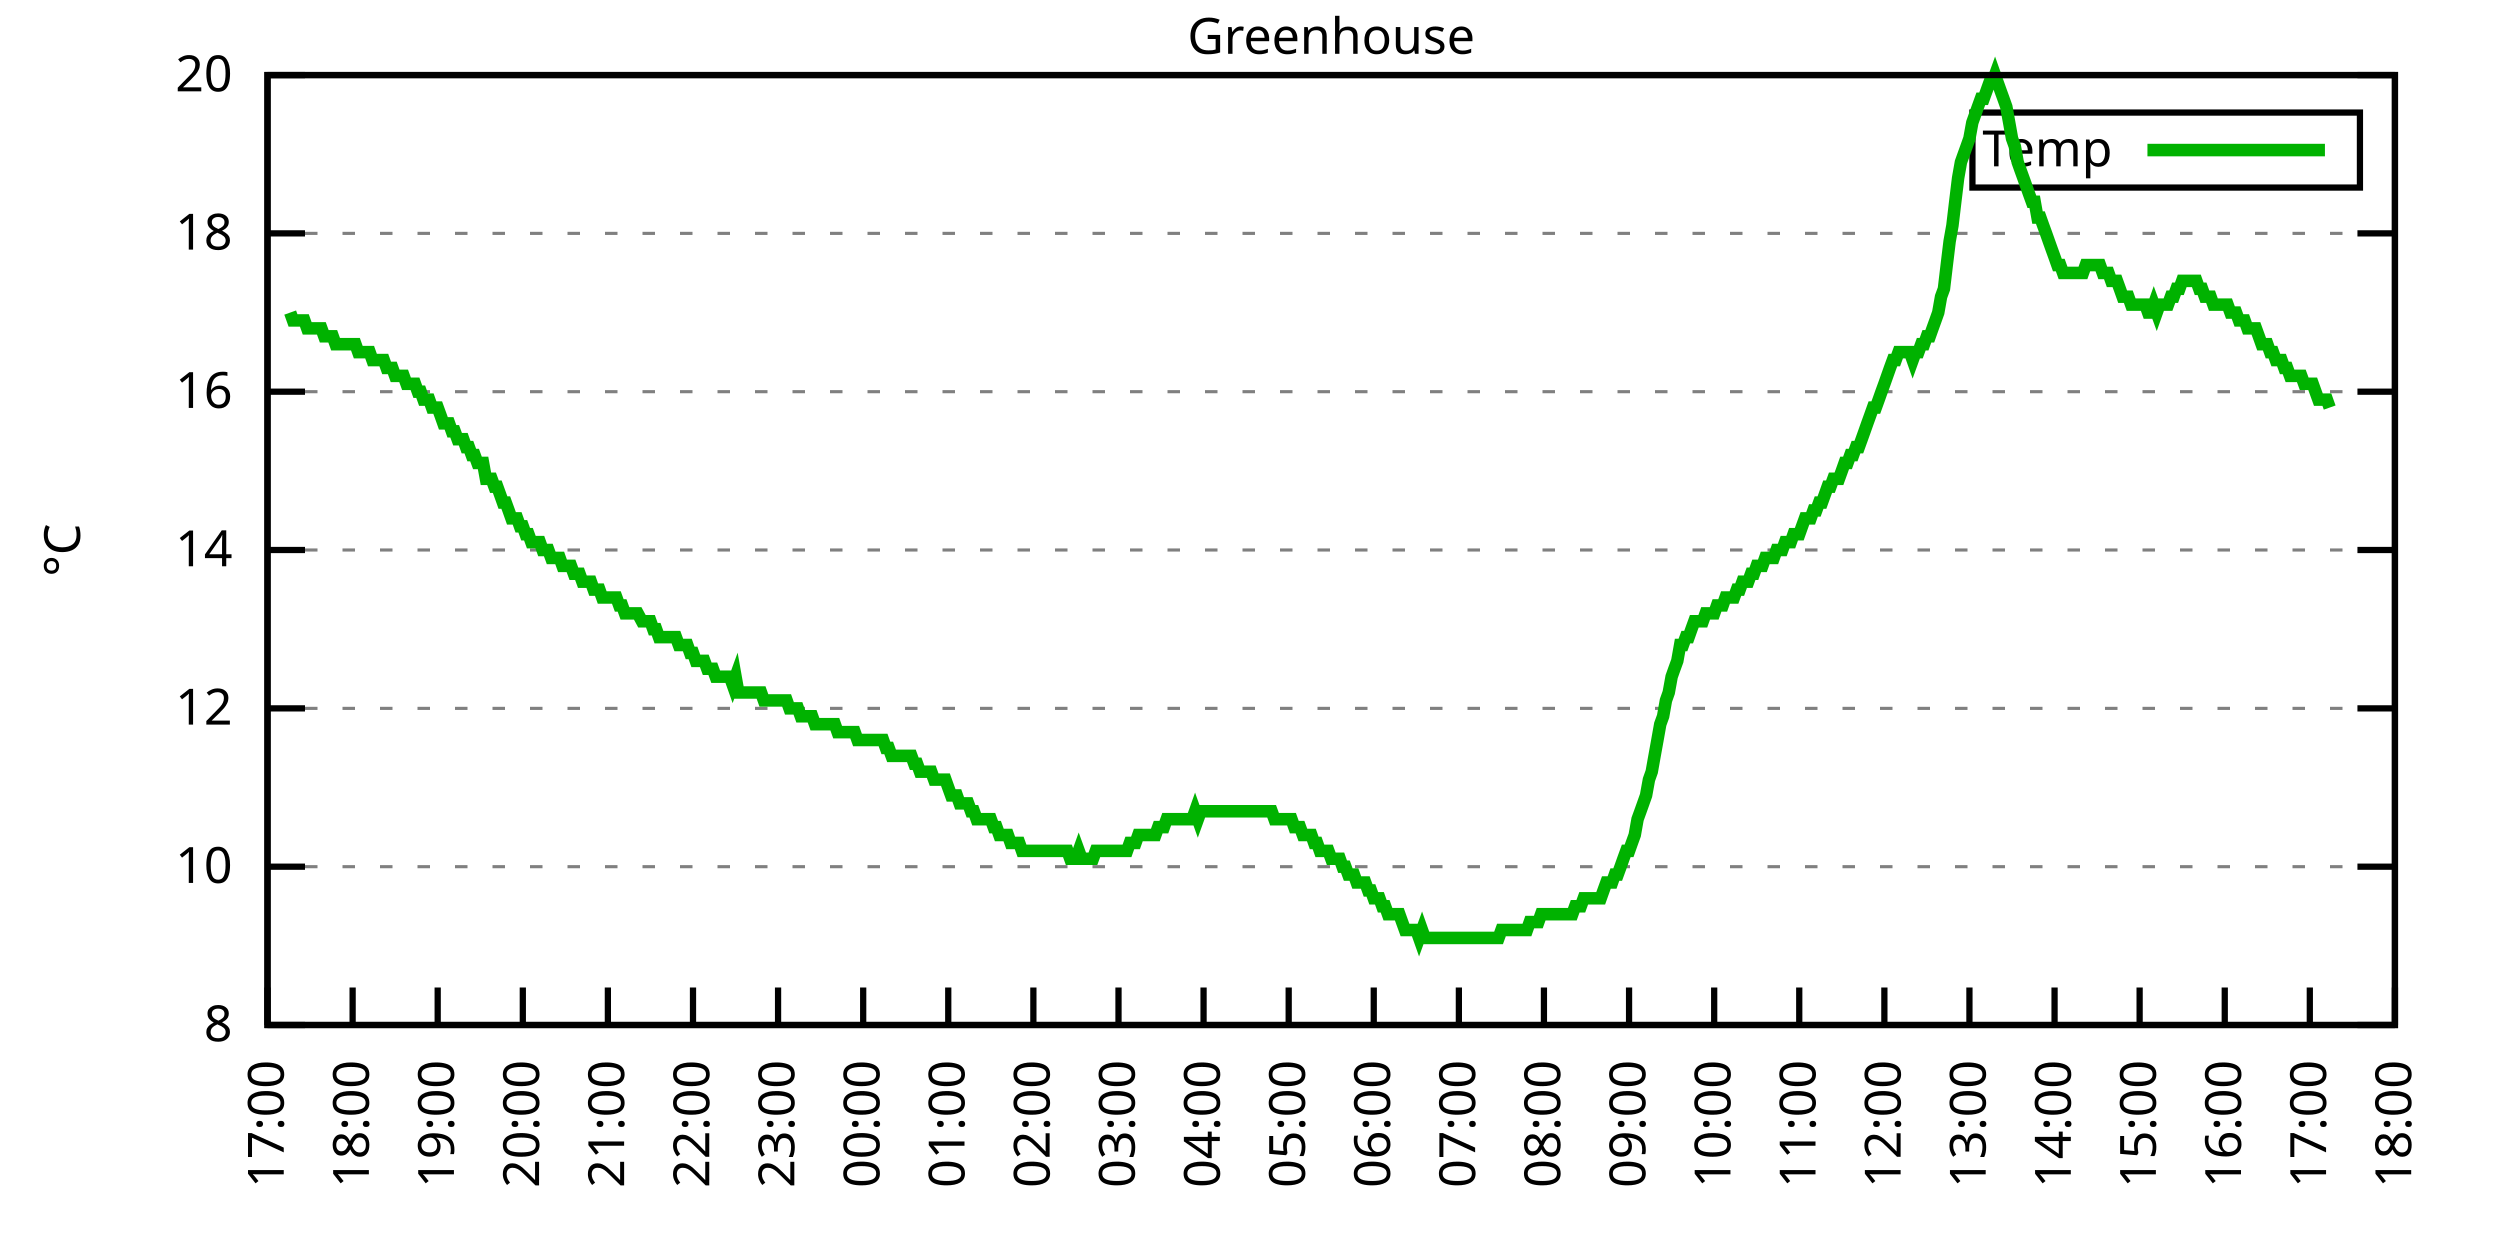
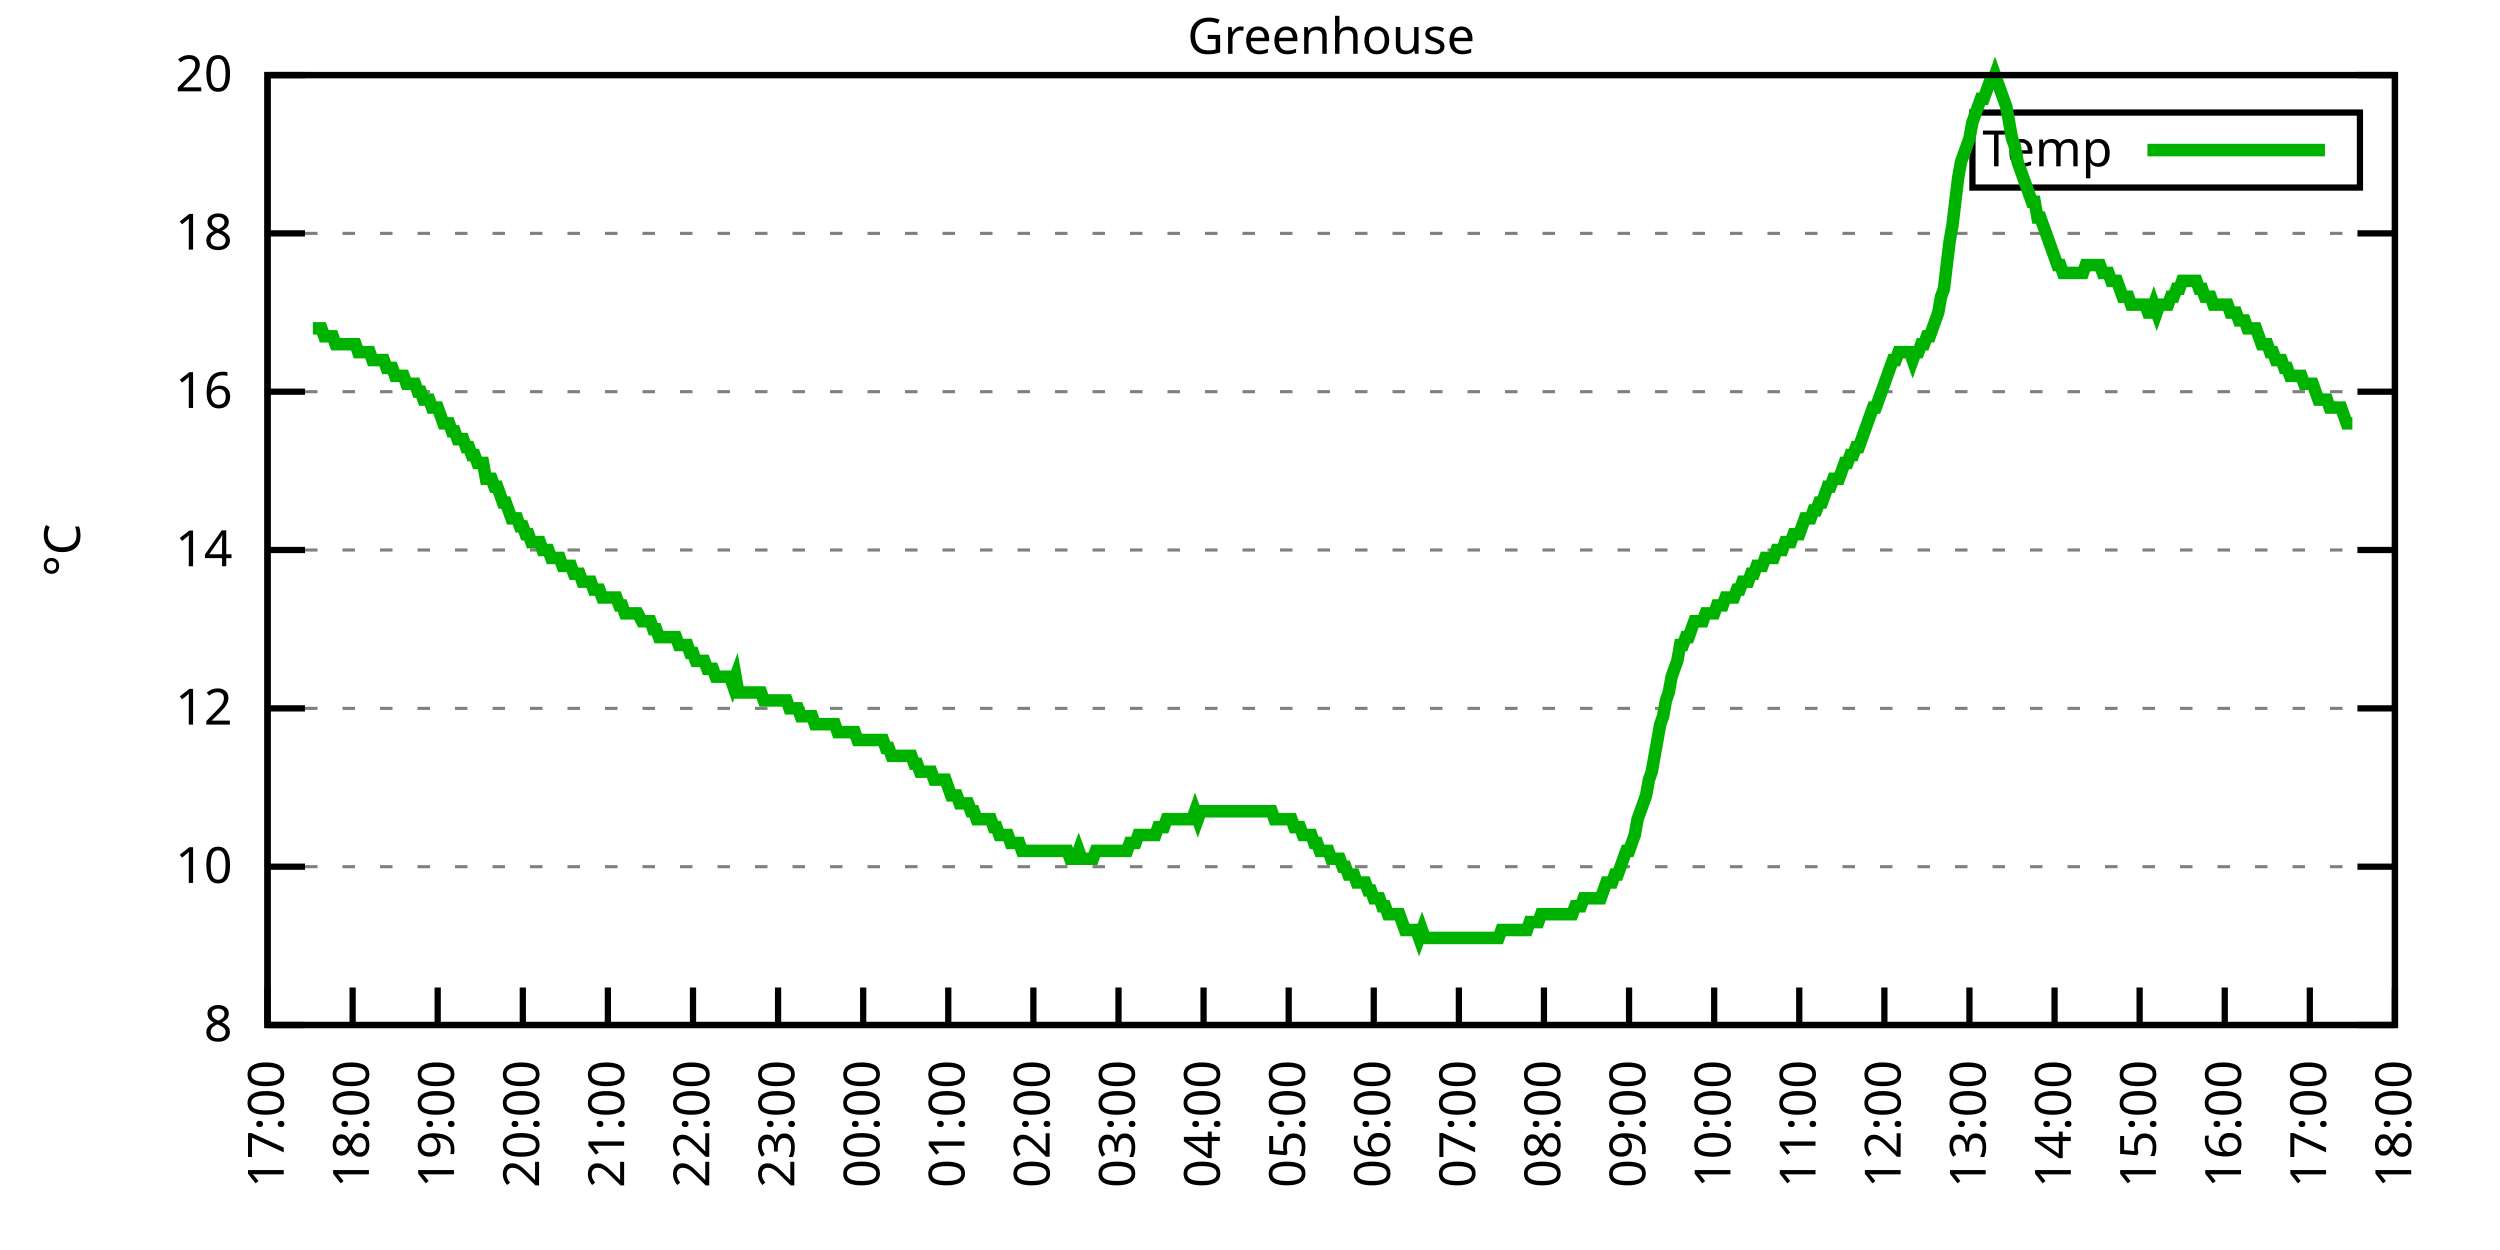
<svg xmlns="http://www.w3.org/2000/svg" xmlns:xlink="http://www.w3.org/1999/xlink" width="400" height="200" viewBox="0 0 400 200">
  <g id="gnuplot_canvas">
    <rect x="0" y="0" width="400" height="200" fill="none" />
    <defs>
      <circle id="gpDot" r="0.5" stroke-width="0.5" stroke="currentColor" />
      <path id="gpPt0" stroke-width="0.333" stroke="currentColor" d="M-1,0 h2 M0,-1 v2" />
      <path id="gpPt1" stroke-width="0.333" stroke="currentColor" d="M-1,-1 L1,1 M1,-1 L-1,1" />
      <path id="gpPt2" stroke-width="0.333" stroke="currentColor" d="M-1,0 L1,0 M0,-1 L0,1 M-1,-1 L1,1 M-1,1 L1,-1" />
      <rect id="gpPt3" stroke-width="0.333" stroke="currentColor" x="-1" y="-1" width="2" height="2" />
      <rect id="gpPt4" stroke-width="0.333" stroke="currentColor" fill="currentColor" x="-1" y="-1" width="2" height="2" />
      <circle id="gpPt5" stroke-width="0.333" stroke="currentColor" cx="0" cy="0" r="1" />
      <use xlink:href="#gpPt5" id="gpPt6" fill="currentColor" stroke="none" />
      <path id="gpPt7" stroke-width="0.333" stroke="currentColor" d="M0,-1.33 L-1.33,0.67 L1.33,0.67 z" />
      <use xlink:href="#gpPt7" id="gpPt8" fill="currentColor" stroke="none" />
      <use xlink:href="#gpPt7" id="gpPt9" stroke="currentColor" transform="rotate(180)" />
      <use xlink:href="#gpPt9" id="gpPt10" fill="currentColor" stroke="none" />
      <use xlink:href="#gpPt3" id="gpPt11" stroke="currentColor" transform="rotate(45)" />
      <use xlink:href="#gpPt11" id="gpPt12" fill="currentColor" stroke="none" />
      <path id="gpPt13" stroke-width="0.333" stroke="currentColor" d="M0,1.330 L1.265,0.411 L0.782,-1.067 L-0.782,-1.076 L-1.265,0.411 z" />
      <use xlink:href="#gpPt13" id="gpPt14" fill="currentColor" stroke="none" />
      <filter id="textbox" filterUnits="objectBoundingBox" x="0" y="0" height="1" width="1">
        <feFlood flood-color="white" flood-opacity="1" result="bgnd" />
        <feComposite in="SourceGraphic" in2="bgnd" operator="atop" />
      </filter>
      <filter id="greybox" filterUnits="objectBoundingBox" x="0" y="0" height="1" width="1">
        <feFlood flood-color="lightgrey" flood-opacity="1" result="grey" />
        <feComposite in="SourceGraphic" in2="grey" operator="atop" />
      </filter>
    </defs>
    <g fill="none" color="white" stroke="currentColor" stroke-width="1.00" stroke-linecap="butt" stroke-linejoin="miter">
</g>
    <g fill="none" color="black" stroke="currentColor" stroke-width="1.00" stroke-linecap="butt" stroke-linejoin="miter">
      <g stroke="none" shape-rendering="crispEdges">
        <polygon fill="rgb(255, 255, 255)" points="42.80,164.00 383.18,164.00 383.18,12.02 42.80,12.02 " />
      </g>
    </g>
    <g fill="none" color="black" stroke="currentColor" stroke-width="1.00" stroke-linecap="butt" stroke-linejoin="miter">
</g>
    <g fill="none" color="black" stroke="black" stroke-width="0.50" stroke-linecap="butt" stroke-linejoin="miter">
</g>
    <g fill="none" color="gray" stroke="currentColor" stroke-width="0.50" stroke-linecap="butt" stroke-linejoin="miter">
      <path stroke="gray" stroke-dasharray="2,4" class="gridline" d="M42.80,164.00 L383.19,164.00  " />
    </g>
    <g fill="none" color="gray" stroke="gray" stroke-width="1.00" stroke-linecap="butt" stroke-linejoin="miter">
</g>
    <g fill="none" color="black" stroke="currentColor" stroke-width="1.00" stroke-linecap="butt" stroke-linejoin="miter">
      <path stroke="black" d="M42.80,164.00 L48.80,164.00 M383.19,164.00 L377.19,164.00  " />
      <g transform="translate(37.20,166.60)" stroke="none" fill="black" font-family="Sans" font-size="8.00" text-anchor="end">
        <text>
          <tspan font-family="Sans"> 8</tspan>
        </text>
      </g>
    </g>
    <g fill="none" color="black" stroke="currentColor" stroke-width="1.00" stroke-linecap="butt" stroke-linejoin="miter">
</g>
    <g fill="none" color="black" stroke="black" stroke-width="0.50" stroke-linecap="butt" stroke-linejoin="miter">
</g>
    <g fill="none" color="gray" stroke="currentColor" stroke-width="0.50" stroke-linecap="butt" stroke-linejoin="miter">
      <path stroke="gray" stroke-dasharray="2,4" class="gridline" d="M42.80,138.67 L383.19,138.67  " />
    </g>
    <g fill="none" color="gray" stroke="gray" stroke-width="1.00" stroke-linecap="butt" stroke-linejoin="miter">
</g>
    <g fill="none" color="black" stroke="currentColor" stroke-width="1.00" stroke-linecap="butt" stroke-linejoin="miter">
      <path stroke="black" d="M42.80,138.67 L48.80,138.67 M383.19,138.67 L377.19,138.67  " />
      <g transform="translate(37.20,141.27)" stroke="none" fill="black" font-family="Sans" font-size="8.00" text-anchor="end">
        <text>
          <tspan font-family="Sans"> 10</tspan>
        </text>
      </g>
    </g>
    <g fill="none" color="black" stroke="currentColor" stroke-width="1.00" stroke-linecap="butt" stroke-linejoin="miter">
</g>
    <g fill="none" color="black" stroke="black" stroke-width="0.50" stroke-linecap="butt" stroke-linejoin="miter">
</g>
    <g fill="none" color="gray" stroke="currentColor" stroke-width="0.50" stroke-linecap="butt" stroke-linejoin="miter">
      <path stroke="gray" stroke-dasharray="2,4" class="gridline" d="M42.80,113.34 L383.19,113.34  " />
    </g>
    <g fill="none" color="gray" stroke="gray" stroke-width="1.00" stroke-linecap="butt" stroke-linejoin="miter">
</g>
    <g fill="none" color="black" stroke="currentColor" stroke-width="1.00" stroke-linecap="butt" stroke-linejoin="miter">
      <path stroke="black" d="M42.80,113.34 L48.80,113.34 M383.19,113.34 L377.19,113.34  " />
      <g transform="translate(37.20,115.94)" stroke="none" fill="black" font-family="Sans" font-size="8.00" text-anchor="end">
        <text>
          <tspan font-family="Sans"> 12</tspan>
        </text>
      </g>
    </g>
    <g fill="none" color="black" stroke="currentColor" stroke-width="1.00" stroke-linecap="butt" stroke-linejoin="miter">
</g>
    <g fill="none" color="black" stroke="black" stroke-width="0.50" stroke-linecap="butt" stroke-linejoin="miter">
</g>
    <g fill="none" color="gray" stroke="currentColor" stroke-width="0.50" stroke-linecap="butt" stroke-linejoin="miter">
      <path stroke="gray" stroke-dasharray="2,4" class="gridline" d="M42.80,88.00 L383.19,88.00  " />
    </g>
    <g fill="none" color="gray" stroke="gray" stroke-width="1.00" stroke-linecap="butt" stroke-linejoin="miter">
</g>
    <g fill="none" color="black" stroke="currentColor" stroke-width="1.00" stroke-linecap="butt" stroke-linejoin="miter">
      <path stroke="black" d="M42.80,88.00 L48.80,88.00 M383.19,88.00 L377.19,88.00  " />
      <g transform="translate(37.20,90.60)" stroke="none" fill="black" font-family="Sans" font-size="8.00" text-anchor="end">
        <text>
          <tspan font-family="Sans"> 14</tspan>
        </text>
      </g>
    </g>
    <g fill="none" color="black" stroke="currentColor" stroke-width="1.00" stroke-linecap="butt" stroke-linejoin="miter">
</g>
    <g fill="none" color="black" stroke="black" stroke-width="0.50" stroke-linecap="butt" stroke-linejoin="miter">
</g>
    <g fill="none" color="gray" stroke="currentColor" stroke-width="0.50" stroke-linecap="butt" stroke-linejoin="miter">
      <path stroke="gray" stroke-dasharray="2,4" class="gridline" d="M42.80,62.67 L383.19,62.67  " />
    </g>
    <g fill="none" color="gray" stroke="gray" stroke-width="1.00" stroke-linecap="butt" stroke-linejoin="miter">
</g>
    <g fill="none" color="black" stroke="currentColor" stroke-width="1.00" stroke-linecap="butt" stroke-linejoin="miter">
      <path stroke="black" d="M42.80,62.67 L48.80,62.67 M383.19,62.67 L377.19,62.67  " />
      <g transform="translate(37.20,65.27)" stroke="none" fill="black" font-family="Sans" font-size="8.00" text-anchor="end">
        <text>
          <tspan font-family="Sans"> 16</tspan>
        </text>
      </g>
    </g>
    <g fill="none" color="black" stroke="currentColor" stroke-width="1.00" stroke-linecap="butt" stroke-linejoin="miter">
</g>
    <g fill="none" color="black" stroke="black" stroke-width="0.50" stroke-linecap="butt" stroke-linejoin="miter">
</g>
    <g fill="none" color="gray" stroke="currentColor" stroke-width="0.50" stroke-linecap="butt" stroke-linejoin="miter">
      <path stroke="gray" stroke-dasharray="2,4" class="gridline" d="M42.80,37.34 L383.19,37.34  " />
    </g>
    <g fill="none" color="gray" stroke="gray" stroke-width="1.00" stroke-linecap="butt" stroke-linejoin="miter">
</g>
    <g fill="none" color="black" stroke="currentColor" stroke-width="1.00" stroke-linecap="butt" stroke-linejoin="miter">
      <path stroke="black" d="M42.80,37.34 L48.80,37.34 M383.19,37.34 L377.19,37.34  " />
      <g transform="translate(37.20,39.94)" stroke="none" fill="black" font-family="Sans" font-size="8.00" text-anchor="end">
        <text>
          <tspan font-family="Sans"> 18</tspan>
        </text>
      </g>
    </g>
    <g fill="none" color="black" stroke="currentColor" stroke-width="1.00" stroke-linecap="butt" stroke-linejoin="miter">
</g>
    <g fill="none" color="black" stroke="black" stroke-width="0.50" stroke-linecap="butt" stroke-linejoin="miter">
</g>
    <g fill="none" color="gray" stroke="currentColor" stroke-width="0.50" stroke-linecap="butt" stroke-linejoin="miter">
      <path stroke="gray" stroke-dasharray="2,4" class="gridline" d="M42.80,12.01 L383.19,12.01  " />
    </g>
    <g fill="none" color="gray" stroke="gray" stroke-width="1.00" stroke-linecap="butt" stroke-linejoin="miter">
</g>
    <g fill="none" color="black" stroke="currentColor" stroke-width="1.00" stroke-linecap="butt" stroke-linejoin="miter">
      <path stroke="black" d="M42.80,12.01 L48.80,12.01 M383.19,12.01 L377.19,12.01  " />
      <g transform="translate(37.20,14.61)" stroke="none" fill="black" font-family="Sans" font-size="8.00" text-anchor="end">
        <text>
          <tspan font-family="Sans"> 20</tspan>
        </text>
      </g>
    </g>
    <g fill="none" color="black" stroke="currentColor" stroke-width="1.00" stroke-linecap="butt" stroke-linejoin="miter">
      <path stroke="black" d="M42.80,164.00 L42.80,158.00  " />
      <g transform="translate(45.40,169.60) rotate(270.00)" stroke="none" fill="black" font-family="Sans" font-size="8.00" text-anchor="end">
        <text>
          <tspan font-family="Sans">17:00</tspan>
        </text>
      </g>
    </g>
    <g fill="none" color="black" stroke="currentColor" stroke-width="1.00" stroke-linecap="butt" stroke-linejoin="miter">
      <path stroke="black" d="M56.42,164.00 L56.42,158.00  " />
      <g transform="translate(59.02,169.60) rotate(270.00)" stroke="none" fill="black" font-family="Sans" font-size="8.00" text-anchor="end">
        <text>
          <tspan font-family="Sans">18:00</tspan>
        </text>
      </g>
    </g>
    <g fill="none" color="black" stroke="currentColor" stroke-width="1.00" stroke-linecap="butt" stroke-linejoin="miter">
      <path stroke="black" d="M70.03,164.00 L70.03,158.00  " />
      <g transform="translate(72.63,169.60) rotate(270.00)" stroke="none" fill="black" font-family="Sans" font-size="8.00" text-anchor="end">
        <text>
          <tspan font-family="Sans">19:00</tspan>
        </text>
      </g>
    </g>
    <g fill="none" color="black" stroke="currentColor" stroke-width="1.00" stroke-linecap="butt" stroke-linejoin="miter">
      <path stroke="black" d="M83.65,164.00 L83.65,158.00  " />
      <g transform="translate(86.25,169.60) rotate(270.00)" stroke="none" fill="black" font-family="Sans" font-size="8.00" text-anchor="end">
        <text>
          <tspan font-family="Sans">20:00</tspan>
        </text>
      </g>
    </g>
    <g fill="none" color="black" stroke="currentColor" stroke-width="1.00" stroke-linecap="butt" stroke-linejoin="miter">
      <path stroke="black" d="M97.26,164.00 L97.26,158.00  " />
      <g transform="translate(99.86,169.60) rotate(270.00)" stroke="none" fill="black" font-family="Sans" font-size="8.00" text-anchor="end">
        <text>
          <tspan font-family="Sans">21:00</tspan>
        </text>
      </g>
    </g>
    <g fill="none" color="black" stroke="currentColor" stroke-width="1.00" stroke-linecap="butt" stroke-linejoin="miter">
      <path stroke="black" d="M110.88,164.00 L110.88,158.00  " />
      <g transform="translate(113.48,169.60) rotate(270.00)" stroke="none" fill="black" font-family="Sans" font-size="8.00" text-anchor="end">
        <text>
          <tspan font-family="Sans">22:00</tspan>
        </text>
      </g>
    </g>
    <g fill="none" color="black" stroke="currentColor" stroke-width="1.00" stroke-linecap="butt" stroke-linejoin="miter">
      <path stroke="black" d="M124.49,164.00 L124.49,158.00  " />
      <g transform="translate(127.09,169.60) rotate(270.00)" stroke="none" fill="black" font-family="Sans" font-size="8.00" text-anchor="end">
        <text>
          <tspan font-family="Sans">23:00</tspan>
        </text>
      </g>
    </g>
    <g fill="none" color="black" stroke="currentColor" stroke-width="1.00" stroke-linecap="butt" stroke-linejoin="miter">
      <path stroke="black" d="M138.11,164.00 L138.11,158.00  " />
      <g transform="translate(140.71,169.60) rotate(270.00)" stroke="none" fill="black" font-family="Sans" font-size="8.00" text-anchor="end">
        <text>
          <tspan font-family="Sans">00:00</tspan>
        </text>
      </g>
    </g>
    <g fill="none" color="black" stroke="currentColor" stroke-width="1.00" stroke-linecap="butt" stroke-linejoin="miter">
      <path stroke="black" d="M151.72,164.00 L151.72,158.00  " />
      <g transform="translate(154.32,169.60) rotate(270.00)" stroke="none" fill="black" font-family="Sans" font-size="8.00" text-anchor="end">
        <text>
          <tspan font-family="Sans">01:00</tspan>
        </text>
      </g>
    </g>
    <g fill="none" color="black" stroke="currentColor" stroke-width="1.00" stroke-linecap="butt" stroke-linejoin="miter">
      <path stroke="black" d="M165.34,164.00 L165.34,158.00  " />
      <g transform="translate(167.94,169.60) rotate(270.00)" stroke="none" fill="black" font-family="Sans" font-size="8.00" text-anchor="end">
        <text>
          <tspan font-family="Sans">02:00</tspan>
        </text>
      </g>
    </g>
    <g fill="none" color="black" stroke="currentColor" stroke-width="1.00" stroke-linecap="butt" stroke-linejoin="miter">
      <path stroke="black" d="M178.96,164.00 L178.96,158.00  " />
      <g transform="translate(181.56,169.60) rotate(270.00)" stroke="none" fill="black" font-family="Sans" font-size="8.00" text-anchor="end">
        <text>
          <tspan font-family="Sans">03:00</tspan>
        </text>
      </g>
    </g>
    <g fill="none" color="black" stroke="currentColor" stroke-width="1.00" stroke-linecap="butt" stroke-linejoin="miter">
      <path stroke="black" d="M192.57,164.00 L192.57,158.00  " />
      <g transform="translate(195.17,169.60) rotate(270.00)" stroke="none" fill="black" font-family="Sans" font-size="8.00" text-anchor="end">
        <text>
          <tspan font-family="Sans">04:00</tspan>
        </text>
      </g>
    </g>
    <g fill="none" color="black" stroke="currentColor" stroke-width="1.00" stroke-linecap="butt" stroke-linejoin="miter">
      <path stroke="black" d="M206.19,164.00 L206.19,158.00  " />
      <g transform="translate(208.79,169.60) rotate(270.00)" stroke="none" fill="black" font-family="Sans" font-size="8.00" text-anchor="end">
        <text>
          <tspan font-family="Sans">05:00</tspan>
        </text>
      </g>
    </g>
    <g fill="none" color="black" stroke="currentColor" stroke-width="1.00" stroke-linecap="butt" stroke-linejoin="miter">
      <path stroke="black" d="M219.80,164.00 L219.80,158.00  " />
      <g transform="translate(222.40,169.60) rotate(270.00)" stroke="none" fill="black" font-family="Sans" font-size="8.00" text-anchor="end">
        <text>
          <tspan font-family="Sans">06:00</tspan>
        </text>
      </g>
    </g>
    <g fill="none" color="black" stroke="currentColor" stroke-width="1.00" stroke-linecap="butt" stroke-linejoin="miter">
      <path stroke="black" d="M233.42,164.00 L233.42,158.00  " />
      <g transform="translate(236.02,169.60) rotate(270.00)" stroke="none" fill="black" font-family="Sans" font-size="8.00" text-anchor="end">
        <text>
          <tspan font-family="Sans">07:00</tspan>
        </text>
      </g>
    </g>
    <g fill="none" color="black" stroke="currentColor" stroke-width="1.00" stroke-linecap="butt" stroke-linejoin="miter">
      <path stroke="black" d="M247.03,164.00 L247.03,158.00  " />
      <g transform="translate(249.63,169.60) rotate(270.00)" stroke="none" fill="black" font-family="Sans" font-size="8.00" text-anchor="end">
        <text>
          <tspan font-family="Sans">08:00</tspan>
        </text>
      </g>
    </g>
    <g fill="none" color="black" stroke="currentColor" stroke-width="1.00" stroke-linecap="butt" stroke-linejoin="miter">
      <path stroke="black" d="M260.65,164.00 L260.65,158.00  " />
      <g transform="translate(263.25,169.60) rotate(270.00)" stroke="none" fill="black" font-family="Sans" font-size="8.00" text-anchor="end">
        <text>
          <tspan font-family="Sans">09:00</tspan>
        </text>
      </g>
    </g>
    <g fill="none" color="black" stroke="currentColor" stroke-width="1.00" stroke-linecap="butt" stroke-linejoin="miter">
      <path stroke="black" d="M274.27,164.00 L274.27,158.00  " />
      <g transform="translate(276.87,169.60) rotate(270.00)" stroke="none" fill="black" font-family="Sans" font-size="8.00" text-anchor="end">
        <text>
          <tspan font-family="Sans">10:00</tspan>
        </text>
      </g>
    </g>
    <g fill="none" color="black" stroke="currentColor" stroke-width="1.00" stroke-linecap="butt" stroke-linejoin="miter">
      <path stroke="black" d="M287.88,164.00 L287.88,158.00  " />
      <g transform="translate(290.48,169.60) rotate(270.00)" stroke="none" fill="black" font-family="Sans" font-size="8.00" text-anchor="end">
        <text>
          <tspan font-family="Sans">11:00</tspan>
        </text>
      </g>
    </g>
    <g fill="none" color="black" stroke="currentColor" stroke-width="1.00" stroke-linecap="butt" stroke-linejoin="miter">
      <path stroke="black" d="M301.50,164.00 L301.50,158.00  " />
      <g transform="translate(304.10,169.60) rotate(270.00)" stroke="none" fill="black" font-family="Sans" font-size="8.00" text-anchor="end">
        <text>
          <tspan font-family="Sans">12:00</tspan>
        </text>
      </g>
    </g>
    <g fill="none" color="black" stroke="currentColor" stroke-width="1.00" stroke-linecap="butt" stroke-linejoin="miter">
      <path stroke="black" d="M315.11,164.00 L315.11,158.00  " />
      <g transform="translate(317.71,169.60) rotate(270.00)" stroke="none" fill="black" font-family="Sans" font-size="8.00" text-anchor="end">
        <text>
          <tspan font-family="Sans">13:00</tspan>
        </text>
      </g>
    </g>
    <g fill="none" color="black" stroke="currentColor" stroke-width="1.00" stroke-linecap="butt" stroke-linejoin="miter">
      <path stroke="black" d="M328.73,164.00 L328.73,158.00  " />
      <g transform="translate(331.33,169.60) rotate(270.00)" stroke="none" fill="black" font-family="Sans" font-size="8.00" text-anchor="end">
        <text>
          <tspan font-family="Sans">14:00</tspan>
        </text>
      </g>
    </g>
    <g fill="none" color="black" stroke="currentColor" stroke-width="1.00" stroke-linecap="butt" stroke-linejoin="miter">
      <path stroke="black" d="M342.34,164.00 L342.34,158.00  " />
      <g transform="translate(344.94,169.60) rotate(270.00)" stroke="none" fill="black" font-family="Sans" font-size="8.00" text-anchor="end">
        <text>
          <tspan font-family="Sans">15:00</tspan>
        </text>
      </g>
    </g>
    <g fill="none" color="black" stroke="currentColor" stroke-width="1.00" stroke-linecap="butt" stroke-linejoin="miter">
      <path stroke="black" d="M355.96,164.00 L355.96,158.00  " />
      <g transform="translate(358.56,169.60) rotate(270.00)" stroke="none" fill="black" font-family="Sans" font-size="8.00" text-anchor="end">
        <text>
          <tspan font-family="Sans">16:00</tspan>
        </text>
      </g>
    </g>
    <g fill="none" color="black" stroke="currentColor" stroke-width="1.00" stroke-linecap="butt" stroke-linejoin="miter">
      <path stroke="black" d="M369.57,164.00 L369.57,158.00  " />
      <g transform="translate(372.17,169.60) rotate(270.00)" stroke="none" fill="black" font-family="Sans" font-size="8.00" text-anchor="end">
        <text>
          <tspan font-family="Sans">17:00</tspan>
        </text>
      </g>
    </g>
    <g fill="none" color="black" stroke="currentColor" stroke-width="1.00" stroke-linecap="butt" stroke-linejoin="miter">
      <path stroke="black" d="M383.19,164.00 L383.19,158.00  " />
      <g transform="translate(385.79,169.60) rotate(270.00)" stroke="none" fill="black" font-family="Sans" font-size="8.00" text-anchor="end">
        <text>
          <tspan font-family="Sans">18:00</tspan>
        </text>
      </g>
    </g>
    <g fill="none" color="black" stroke="currentColor" stroke-width="1.00" stroke-linecap="butt" stroke-linejoin="miter">
</g>
    <g fill="none" color="black" stroke="currentColor" stroke-width="1.00" stroke-linecap="butt" stroke-linejoin="miter">
      <path stroke="black" d="M42.80,12.01 L42.80,164.00 L383.19,164.00 L383.19,12.01 L42.80,12.01 Z  " />
    </g>
    <g fill="none" color="black" stroke="currentColor" stroke-width="1.00" stroke-linecap="butt" stroke-linejoin="miter">
</g>
    <g fill="none" color="black" stroke="currentColor" stroke-width="1.00" stroke-linecap="butt" stroke-linejoin="miter">
      <path stroke="black" d="M315.59,30.01 L315.59,18.01 L377.59,18.01 L377.59,30.01 L315.59,30.01 Z  " />
    </g>
    <g id="Greenhouse_plot_1">
      <g fill="none" color="white" stroke="black" stroke-width="2.00" stroke-linecap="butt" stroke-linejoin="miter">
</g>
      <g fill="none" color="black" stroke="currentColor" stroke-width="2.00" stroke-linecap="butt" stroke-linejoin="miter">
        <g transform="translate(337.99,26.61)" stroke="none" fill="black" font-family="Sans" font-size="8.00" text-anchor="end">
          <text>
            <tspan font-family="Sans">Temp</tspan>
          </text>
        </g>
      </g>
      <g fill="none" color="black" stroke="currentColor" stroke-width="2.00" stroke-linecap="butt" stroke-linejoin="miter">
-         <path stroke="rgb(  0, 178,   0)" d="M343.59,24.01 L371.99,24.01 M46.43,50.01 L46.88,51.27 L47.34,51.27 L47.79,51.27 L48.25,51.27 L48.70,51.27   L49.15,52.54 L49.61,52.54 L50.06,52.54 L50.52,52.54 L50.97,52.54 L51.42,52.54 L51.88,53.81 L52.33,53.81   L52.78,53.81 L53.24,53.81 L53.69,55.07 L54.15,55.07 L54.60,55.07 L55.05,55.07 L55.51,55.07 L55.96,55.07   L56.42,55.07 L56.87,55.07 L57.32,56.34 L57.78,56.34 L58.23,56.34 L58.68,56.34 L59.14,56.34 L59.59,57.61   L60.05,57.61 L60.50,57.61 L60.95,57.61 L61.41,57.61 L61.86,58.87 L62.32,58.87 L62.77,58.87 L63.22,60.14   L63.68,60.14 L64.13,60.14 L64.58,60.14 L65.04,61.41 L65.49,61.41 L65.95,61.41 L66.40,61.41 L66.85,62.67   L67.31,62.67 L67.76,63.94 L68.22,63.94 L68.67,63.94 L69.12,65.21 L69.58,65.21 L70.03,65.21 L70.49,66.47   L70.94,67.74 L71.39,67.74 L71.85,67.74 L72.30,69.01 L72.75,69.01 L73.21,70.27 L73.66,70.27 L74.12,70.27   L74.57,71.54 L75.02,71.54 L75.48,72.81 L75.93,72.81 L76.39,74.07 L76.84,74.07 L77.29,74.07 L77.75,76.61   L78.20,76.61 L78.65,76.61 L79.11,77.87 L79.56,77.87 L80.02,79.14 L80.47,80.41 L80.92,80.41 L81.38,81.67   L81.83,82.94 L82.29,82.94 L82.74,82.94 L83.19,84.21 L83.65,84.21 L84.10,85.47 L84.55,85.47 L85.01,86.74   L85.46,86.74 L85.92,86.74 L86.37,86.74 L86.82,88.00 L87.28,88.00 L87.73,88.00 L88.19,89.27 L88.64,89.27   L89.09,89.27 L89.55,89.27 L90.00,90.54 L90.45,90.54 L90.91,90.54 L91.36,90.54 L91.82,91.80 L92.27,91.80   L92.72,91.80 L93.18,93.07 L93.63,93.07 L94.09,93.07 L94.54,93.07 L94.99,94.34 L95.45,94.34 L95.90,94.34   L96.35,95.60 L96.81,95.60 L97.26,95.60 L97.72,95.60 L98.17,95.60 L98.62,95.60 L99.08,96.87 L99.53,96.87   L99.99,98.14 L100.44,98.14 L100.89,98.14 L101.35,98.14 L101.80,98.14 L102.03,98.14 L102.71,99.40 L103.16,99.40   L103.62,99.40 L104.07,99.40 L104.52,100.67 L104.98,100.67 L105.43,101.94 L105.89,101.94 L106.34,101.94 L106.79,101.94   L107.25,101.94 L107.70,101.94 L108.15,101.94 L108.61,103.20 L109.06,103.20 L109.52,103.20 L109.97,103.20 L110.42,104.47   L110.88,104.47 L111.33,105.74 L111.79,105.74 L112.24,105.74 L112.69,105.74 L113.15,107.00 L113.60,107.00 L114.05,107.00   L114.51,108.27 L114.96,108.27 L115.42,108.27 L115.87,108.27 L116.32,108.27 L116.78,108.27 L117.23,109.54 L117.69,108.27   L118.14,110.80 L118.59,110.80 L119.05,110.80 L119.50,110.80 L119.96,110.80 L120.41,110.80 L120.86,110.80 L121.32,110.80   L121.77,110.80 L122.22,112.07 L122.68,112.07 L123.13,112.07 L123.59,112.07 L124.04,112.07 L124.49,112.07 L124.95,112.07   L125.40,112.07 L125.86,112.07 L126.31,113.34 L126.76,113.34 L127.22,113.34 L127.67,113.34 L128.12,114.60 L128.58,114.60   L129.03,114.60 L129.49,114.60 L129.94,114.60 L130.39,115.87 L130.85,115.87 L131.30,115.87 L131.76,115.87 L132.21,115.87   L132.66,115.87 L133.12,115.87 L133.57,115.87 L134.02,117.14 L134.48,117.14 L134.93,117.14 L135.39,117.14 L135.84,117.14   L136.29,117.14 L136.75,117.14 L137.20,118.40 L137.66,118.40 L138.11,118.40 L138.56,118.40 L139.02,118.40 L139.47,118.40   L139.92,118.40 L140.38,118.40 L140.83,118.40 L141.29,118.40 L141.74,119.67 L142.19,119.67 L142.65,120.94 L143.10,120.94   L143.56,120.94 L144.01,120.94 L144.46,120.94 L144.92,120.94 L145.37,120.94 L145.82,120.94 L146.28,122.20 L146.73,122.20   L147.19,123.47 L147.64,123.47 L148.09,123.47 L148.55,123.47 L149.00,123.47 L149.46,124.74 L149.91,124.74 L150.36,124.74   L150.82,124.74 L151.27,124.74 L151.72,126.00 L152.18,127.27 L152.63,127.27 L153.09,127.27 L153.54,128.54 L153.99,128.54   L154.45,128.54 L154.90,128.54 L155.36,129.80 L155.81,129.80 L156.26,131.07 L156.72,131.07 L157.17,131.07 L157.62,131.07   L158.08,131.07 L158.53,131.07 L158.99,132.34 L159.44,132.34 L159.89,133.60 L160.35,133.60 L160.80,133.60 L161.26,133.60   L161.71,134.87 L162.16,134.87 L162.62,134.87 L163.07,134.87 L163.52,136.14 L163.98,136.14 L164.43,136.14 L164.89,136.14   L165.34,136.14 L165.79,136.14 L166.25,136.14 L166.70,136.14 L167.16,136.14 L167.61,136.14 L168.06,136.14 L168.52,136.14   L168.97,136.14 L169.43,136.14 L169.88,136.14 L170.33,136.14 L170.79,136.14 L171.24,137.40 L171.69,137.40 L172.15,137.40   L172.60,136.14 L173.06,137.40 L173.51,137.40 L173.96,137.40 L174.42,137.40 L174.87,137.40 L175.33,136.14 L175.78,136.14   L176.23,136.14 L176.69,136.14 L177.14,136.14 L177.59,136.14 L178.05,136.14 L178.50,136.14 L178.96,136.14 L179.41,136.14   L179.86,136.14 L180.32,136.14 L180.77,134.87 L181.23,134.87 L181.68,134.87 L182.13,133.60 L182.59,133.60 L183.04,133.60   L183.49,133.60 L183.95,133.60 L184.40,133.60 L184.86,133.60 L185.31,132.34 L185.76,132.34 L186.22,132.34 L186.67,131.07   L187.13,131.07 L187.58,131.07 L188.03,131.07 L188.49,131.07 L188.94,131.07 L189.39,131.07 L189.85,131.07 L190.30,131.07   L190.76,131.07 L191.21,129.80 L191.66,131.07 L192.12,129.80 L192.57,129.80 L193.03,129.80 L193.48,129.80 L193.93,129.80   L194.39,129.80 L194.84,129.80 L195.29,129.80 L195.75,129.80 L196.20,129.80 L196.66,129.80 L197.11,129.80 L197.56,129.80   L198.02,129.80 L198.47,129.80 L198.93,129.80 L199.38,129.80 L199.83,129.80 L200.29,129.80 L200.74,129.80 L201.19,129.80   L201.65,129.80 L202.10,129.80 L202.56,129.80 L203.01,129.80 L203.46,129.80 L203.92,131.07 L204.37,131.07 L204.83,131.07   L205.28,131.07 L205.73,131.07 L206.19,131.07 L206.64,131.07 L207.09,132.34 L207.55,132.34 L208.00,132.34 L208.46,133.60   L208.91,133.60 L209.36,133.60 L209.82,133.60 L210.27,134.87 L210.73,134.87 L211.18,136.14 L211.63,136.14 L212.09,136.14   L212.54,136.14 L213.00,137.40 L213.45,137.40 L213.90,137.40 L214.36,137.40 L214.81,138.67 L215.26,138.67 L215.72,139.93   L216.17,139.93 L216.63,139.93 L217.08,141.20 L217.53,141.20 L217.99,141.20 L218.44,141.20 L218.90,142.47 L219.35,142.47   L219.80,143.73 L220.26,143.73 L220.71,143.73 L221.16,145.00 L221.62,145.00 L222.07,146.27 L222.53,146.27 L222.98,146.27   L223.43,146.27 L223.89,146.27 L224.34,147.53 L224.80,148.80 L225.25,148.80 L225.70,148.80 L226.16,148.80 L226.61,148.80   L227.06,150.07 L227.52,148.80 L227.97,150.07 L228.43,150.07 L228.88,150.07 L229.33,150.07 L229.79,150.07 L230.24,150.07   L230.70,150.07 L231.15,150.07 L231.60,150.07 L232.06,150.07 L232.51,150.07 L232.96,150.07 L233.42,150.07 L233.87,150.07   L234.33,150.07 L234.78,150.07 L235.23,150.07 L235.69,150.07 L236.14,150.07 L236.60,150.07 L237.05,150.07 L237.50,150.07   L237.96,150.07 L238.41,150.07 L238.86,150.07 L239.32,150.07 L239.77,150.07 L240.23,148.80 L240.68,148.80 L241.13,148.80   L241.59,148.80 L242.04,148.80 L242.50,148.80 L242.95,148.80 L243.40,148.80 L243.86,148.80 L244.31,148.80 L244.76,147.53   L245.22,147.53 L245.67,147.53 L246.13,147.53 L246.58,146.27 L247.03,146.27 L247.49,146.27 L247.94,146.27 L248.40,146.27   L248.85,146.27 L249.30,146.27 L249.76,146.27 L250.21,146.27 L250.66,146.27 L251.12,146.27 L251.57,146.27 L252.03,145.00   L252.48,145.00 L252.93,145.00 L253.39,143.73 L253.84,143.73 L254.30,143.73 L254.75,143.73 L255.20,143.73 L255.66,143.73   L256.11,143.73 L256.56,142.47 L257.02,141.20 L257.47,141.20 L257.93,141.20 L258.38,139.93 L258.83,139.93 L259.29,138.67   L259.74,137.40 L260.20,136.14 L260.65,136.14 L261.10,134.87 L261.56,133.60 L262.01,131.07 L262.47,129.80 L262.92,128.54   L263.37,127.27 L263.83,124.74 L264.28,123.47 L264.73,120.94 L265.19,118.40 L265.64,115.87 L266.10,114.60 L266.55,112.07   L267.00,110.80 L267.46,108.27 L267.91,107.00 L268.37,105.74 L268.82,103.20 L269.27,103.20 L269.73,101.94 L270.18,101.94   L270.63,100.67 L271.09,99.40 L271.54,99.40 L272.00,99.40 L272.45,99.40 L272.90,98.14 L273.36,98.14 L273.81,98.14   L274.27,98.14 L274.72,96.87 L275.17,96.87 L275.63,96.87 L276.08,95.60 L276.53,95.60 L276.99,95.60 L277.44,95.60   L277.90,94.34 L278.35,94.34 L278.80,93.07 L279.26,93.07 L279.71,93.07 L280.17,91.80 L280.62,91.80 L281.07,90.54   L281.53,90.54 L281.98,90.54 L282.43,89.27 L282.89,89.27 L283.34,89.27 L283.80,89.27 L284.25,88.00 L284.70,88.00   L285.16,88.00 L285.61,86.74 L286.07,86.74 L286.52,86.74 L286.97,85.47 L287.43,85.47 L287.88,85.47 L288.33,84.21   L288.79,82.94 L289.24,82.94 L289.70,82.94 L290.15,81.67 L290.60,81.67 L291.06,80.41 L291.51,80.41 L291.97,79.14   L292.42,77.87 L292.87,77.87 L293.33,76.61 L293.78,76.61 L294.23,76.61 L294.69,75.34 L295.14,74.07 L295.60,74.07   L296.05,72.81 L296.50,72.81 L296.96,71.54 L297.41,71.54 L297.87,70.27 L298.32,69.01 L298.77,67.74 L299.23,66.47   L299.68,65.21 L300.13,65.21 L300.59,63.94 L301.04,62.67 L301.50,61.41 L301.95,60.14 L302.40,58.87 L302.86,57.61   L303.31,57.61 L303.77,56.34 L304.22,56.34 L304.67,56.34 L305.13,56.34 L305.58,56.34 L306.03,57.61 L306.49,56.34   L306.94,56.34 L307.40,55.07 L307.85,55.07 L308.30,53.81 L308.76,53.81 L309.21,52.54 L309.67,51.27 L310.12,50.01   L310.57,47.47 L311.03,46.21 L311.48,42.41 L311.94,38.61 L312.39,36.08 L312.84,32.28 L313.30,28.48 L313.75,25.94   L314.20,24.68 L314.66,23.41 L315.11,22.14 L315.57,19.61 L316.02,18.34 L316.47,17.08 L316.93,15.81 L317.38,15.81   L317.84,14.54 L318.29,13.28 L318.74,13.28 L319.20,12.01 L319.65,13.28 L320.10,14.54 L320.56,15.81 L321.01,17.08   L321.47,19.61 L321.92,22.14 L322.37,23.41 L322.83,25.94 L323.28,27.21 L323.74,28.48 L324.19,29.74 L324.64,31.01   L325.10,32.28 L325.55,32.28 L326.00,34.81 L326.46,34.81 L326.91,36.08 L327.37,37.34 L327.82,38.61 L328.27,39.87   L328.73,41.14 L329.18,42.41 L329.64,42.41 L330.09,43.67 L330.54,43.67 L331.00,43.67 L331.45,43.67 L331.90,43.67   L332.36,43.67 L332.81,43.67 L333.27,43.67 L333.72,42.41 L334.17,42.41 L334.63,42.41 L335.08,42.41 L335.54,42.41   L335.99,42.41 L336.44,43.67 L336.90,43.67 L337.35,43.67 L337.80,44.94 L338.26,44.94 L338.71,44.94 L339.17,46.21   L339.62,47.47 L340.07,47.47 L340.53,47.47 L340.98,48.74 L341.44,48.74 L341.89,48.74 L342.34,48.74 L342.80,48.74   L343.25,48.74 L343.70,50.01 L344.16,50.01 L344.61,48.74 L345.07,50.01 L345.52,48.74 L345.97,48.74 L346.43,48.74   L346.88,48.74 L347.34,47.47 L347.79,47.47 L348.24,46.21 L348.70,46.21 L349.15,44.94 L349.60,44.94 L350.06,44.94   L350.51,44.94 L350.97,44.94 L351.42,44.94 L351.87,46.21 L352.33,46.21 L352.78,47.47 L353.24,47.47 L353.69,47.47   L354.14,48.74 L354.60,48.74 L355.05,48.74 L355.50,48.74 L355.96,48.74 L356.41,48.74 L356.87,50.01 L357.32,50.01   L357.77,50.01 L358.23,51.27 L358.68,51.27 L359.14,51.27 L359.59,52.54 L360.04,52.54 L360.50,52.54 L360.95,52.54   L361.41,53.81 L361.86,55.07 L362.31,55.07 L362.77,55.07 L363.22,56.34 L363.67,56.34 L364.13,57.61 L364.58,57.61   L365.04,57.61 L365.49,58.87 L365.94,58.87 L366.40,60.14 L366.85,60.14 L367.31,60.14 L367.76,60.14 L368.21,60.14   L368.67,61.41 L369.12,61.41 L369.57,61.41 L370.03,61.41 L370.48,62.67 L370.94,63.94 L371.39,63.94 L371.84,63.94   L372.30,63.94 L372.75,65.21  " />
+         <path stroke="rgb(  0, 178,   0)" d="M343.59,24.01 L371.99,24.01 M50.06,52.54 L50.52,52.54 L50.97,52.54 L51.42,52.54 L51.88,53.81 L52.33,53.81   L52.78,53.81 L53.24,53.81 L53.69,55.07 L54.15,55.07 L54.60,55.07 L55.05,55.07 L55.51,55.07 L55.96,55.07   L56.42,55.07 L56.87,55.07 L57.32,56.34 L57.78,56.34 L58.23,56.34 L58.68,56.34 L59.14,56.34 L59.59,57.61   L60.05,57.61 L60.50,57.61 L60.95,57.61 L61.41,57.61 L61.86,58.87 L62.32,58.87 L62.77,58.87 L63.22,60.14   L63.68,60.14 L64.13,60.14 L64.58,60.14 L65.04,61.41 L65.49,61.41 L65.95,61.41 L66.40,61.41 L66.85,62.67   L67.31,62.67 L67.76,63.94 L68.22,63.94 L68.67,63.94 L69.12,65.21 L69.58,65.21 L70.03,65.21 L70.49,66.47   L70.94,67.74 L71.39,67.74 L71.85,67.74 L72.30,69.01 L72.75,69.01 L73.21,70.27 L73.66,70.27 L74.12,70.27   L74.57,71.54 L75.02,71.54 L75.48,72.81 L75.93,72.81 L76.39,74.07 L76.84,74.07 L77.29,74.07 L77.75,76.61   L78.20,76.61 L78.65,76.61 L79.11,77.87 L79.56,77.87 L80.02,79.14 L80.47,80.41 L80.92,80.41 L81.38,81.67   L81.83,82.94 L82.29,82.94 L82.74,82.94 L83.19,84.21 L83.65,84.21 L84.10,85.47 L84.55,85.47 L85.01,86.74   L85.46,86.74 L85.92,86.74 L86.37,86.74 L86.82,88.00 L87.28,88.00 L87.73,88.00 L88.19,89.27 L88.64,89.27   L89.09,89.27 L89.55,89.27 L90.00,90.54 L90.45,90.54 L90.91,90.54 L91.36,90.54 L91.82,91.80 L92.27,91.80   L92.72,91.80 L93.18,93.07 L93.63,93.07 L94.09,93.07 L94.54,93.07 L94.99,94.34 L95.45,94.34 L95.90,94.34   L96.35,95.60 L96.81,95.60 L97.26,95.60 L97.72,95.60 L98.17,95.60 L98.62,95.60 L99.08,96.87 L99.53,96.87   L99.99,98.14 L100.44,98.14 L100.89,98.14 L101.35,98.14 L101.80,98.14 L102.03,98.14 L102.71,99.40 L103.16,99.40   L103.62,99.40 L104.07,99.40 L104.52,100.67 L104.98,100.67 L105.43,101.94 L105.89,101.94 L106.34,101.94 L106.79,101.94   L107.25,101.94 L107.70,101.94 L108.15,101.94 L108.61,103.20 L109.06,103.20 L109.52,103.20 L109.97,103.20 L110.42,104.47   L110.88,104.47 L111.33,105.74 L111.79,105.74 L112.24,105.74 L112.69,105.74 L113.15,107.00 L113.60,107.00 L114.05,107.00   L114.51,108.27 L114.96,108.27 L115.42,108.27 L115.87,108.27 L116.32,108.27 L116.78,108.27 L117.23,109.54 L117.69,108.27   L118.14,110.80 L118.59,110.80 L119.05,110.80 L119.50,110.80 L119.96,110.80 L120.41,110.80 L120.86,110.80 L121.32,110.80   L121.77,110.80 L122.22,112.07 L122.68,112.07 L123.13,112.07 L123.59,112.07 L124.04,112.07 L124.49,112.07 L124.95,112.07   L125.40,112.07 L125.86,112.07 L126.31,113.34 L126.76,113.34 L127.22,113.34 L127.67,113.34 L128.12,114.60 L128.58,114.60   L129.03,114.60 L129.49,114.60 L129.94,114.60 L130.39,115.87 L130.85,115.87 L131.30,115.87 L131.76,115.87 L132.21,115.87   L132.66,115.87 L133.12,115.87 L133.57,115.87 L134.02,117.14 L134.48,117.14 L134.93,117.14 L135.39,117.14 L135.84,117.14   L136.29,117.14 L136.75,117.14 L137.20,118.40 L137.66,118.40 L138.11,118.40 L138.56,118.40 L139.02,118.40 L139.47,118.40   L139.92,118.40 L140.38,118.40 L140.83,118.40 L141.29,118.40 L141.74,119.67 L142.19,119.67 L142.65,120.94 L143.10,120.94   L143.56,120.94 L144.01,120.94 L144.46,120.94 L144.92,120.94 L145.37,120.94 L145.82,120.94 L146.28,122.20 L146.73,122.20   L147.19,123.47 L147.64,123.47 L148.09,123.47 L148.55,123.47 L149.00,123.47 L149.46,124.74 L149.91,124.74 L150.36,124.74   L150.82,124.74 L151.27,124.74 L151.72,126.00 L152.18,127.27 L152.63,127.27 L153.09,127.27 L153.54,128.54 L153.99,128.54   L154.45,128.54 L154.90,128.54 L155.36,129.80 L155.81,129.80 L156.26,131.07 L156.72,131.07 L157.17,131.07 L157.62,131.07   L158.08,131.07 L158.53,131.07 L158.99,132.34 L159.44,132.34 L159.89,133.60 L160.35,133.60 L160.80,133.60 L161.26,133.60   L161.71,134.87 L162.16,134.87 L162.62,134.87 L163.07,134.87 L163.52,136.14 L163.98,136.14 L164.43,136.14 L164.89,136.14   L165.34,136.14 L165.79,136.14 L166.25,136.14 L166.70,136.14 L167.16,136.14 L167.61,136.14 L168.06,136.14 L168.52,136.14   L168.97,136.14 L169.43,136.14 L169.88,136.14 L170.33,136.14 L170.79,136.14 L171.24,137.40 L171.69,137.40 L172.15,137.40   L172.60,136.14 L173.06,137.40 L173.51,137.40 L173.96,137.40 L174.42,137.40 L174.87,137.40 L175.33,136.14 L175.78,136.14   L176.23,136.14 L176.69,136.14 L177.14,136.14 L177.59,136.14 L178.05,136.14 L178.50,136.14 L178.96,136.14 L179.41,136.14   L179.86,136.14 L180.32,136.14 L180.77,134.87 L181.23,134.87 L181.68,134.87 L182.13,133.60 L182.59,133.60 L183.04,133.60   L183.49,133.60 L183.95,133.60 L184.40,133.60 L184.86,133.60 L185.31,132.34 L185.76,132.34 L186.22,132.34 L186.67,131.07   L187.13,131.07 L187.58,131.07 L188.03,131.07 L188.49,131.07 L188.94,131.07 L189.39,131.07 L189.85,131.07 L190.30,131.07   L190.76,131.07 L191.21,129.80 L191.66,131.07 L192.12,129.80 L192.57,129.80 L193.03,129.80 L193.48,129.80 L193.93,129.80   L194.39,129.80 L194.84,129.80 L195.29,129.80 L195.75,129.80 L196.20,129.80 L196.66,129.80 L197.11,129.80 L197.56,129.80   L198.02,129.80 L198.47,129.80 L198.93,129.80 L199.38,129.80 L199.83,129.80 L200.29,129.80 L200.74,129.80 L201.19,129.80   L201.65,129.80 L202.10,129.80 L202.56,129.80 L203.01,129.80 L203.46,129.80 L203.92,131.07 L204.37,131.07 L204.83,131.07   L205.28,131.07 L205.73,131.07 L206.19,131.07 L206.64,131.07 L207.09,132.34 L207.55,132.34 L208.00,132.34 L208.46,133.60   L208.91,133.60 L209.36,133.60 L209.82,133.60 L210.27,134.87 L210.73,134.87 L211.18,136.14 L211.63,136.14 L212.09,136.14   L212.54,136.14 L213.00,137.40 L213.45,137.40 L213.90,137.40 L214.36,137.40 L214.81,138.67 L215.26,138.67 L215.72,139.93   L216.17,139.93 L216.63,139.93 L217.08,141.20 L217.53,141.20 L217.99,141.20 L218.44,141.20 L218.90,142.47 L219.35,142.47   L219.80,143.73 L220.26,143.73 L220.71,143.73 L221.16,145.00 L221.62,145.00 L222.07,146.27 L222.53,146.27 L222.98,146.27   L223.43,146.27 L223.89,146.27 L224.34,147.53 L224.80,148.80 L225.25,148.80 L225.70,148.80 L226.16,148.80 L226.61,148.80   L227.06,150.07 L227.52,148.80 L227.97,150.07 L228.43,150.07 L228.88,150.07 L229.33,150.07 L229.79,150.07 L230.24,150.07   L230.70,150.07 L231.15,150.07 L231.60,150.07 L232.06,150.07 L232.51,150.07 L232.96,150.07 L233.42,150.07 L233.87,150.07   L234.33,150.07 L234.78,150.07 L235.23,150.07 L235.69,150.07 L236.14,150.07 L236.60,150.07 L237.05,150.07 L237.50,150.07   L237.96,150.07 L238.41,150.07 L238.86,150.07 L239.32,150.07 L239.77,150.07 L240.23,148.80 L240.68,148.80 L241.13,148.80   L241.59,148.80 L242.04,148.80 L242.50,148.80 L242.95,148.80 L243.40,148.80 L243.86,148.80 L244.31,148.80 L244.76,147.53   L245.22,147.53 L245.67,147.53 L246.13,147.53 L246.58,146.27 L247.03,146.27 L247.49,146.27 L247.94,146.27 L248.40,146.27   L248.85,146.27 L249.30,146.27 L249.76,146.27 L250.21,146.27 L250.66,146.27 L251.12,146.27 L251.57,146.27 L252.03,145.00   L252.48,145.00 L252.93,145.00 L253.39,143.73 L253.84,143.73 L254.30,143.73 L254.75,143.73 L255.20,143.73 L255.66,143.73   L256.11,143.73 L256.56,142.47 L257.02,141.20 L257.47,141.20 L257.93,141.20 L258.38,139.93 L258.83,139.93 L259.29,138.67   L259.74,137.40 L260.20,136.14 L260.65,136.14 L261.10,134.87 L261.56,133.60 L262.01,131.07 L262.47,129.80 L262.92,128.54   L263.37,127.27 L263.83,124.74 L264.28,123.47 L264.73,120.94 L265.19,118.40 L265.64,115.87 L266.10,114.60 L266.55,112.07   L267.00,110.80 L267.46,108.27 L267.91,107.00 L268.37,105.74 L268.82,103.20 L269.27,103.20 L269.73,101.94 L270.18,101.94   L270.63,100.67 L271.09,99.40 L271.54,99.40 L272.00,99.40 L272.45,99.40 L272.90,98.14 L273.36,98.14 L273.81,98.14   L274.27,98.14 L274.72,96.87 L275.17,96.87 L275.63,96.87 L276.08,95.60 L276.53,95.60 L276.99,95.60 L277.44,95.60   L277.90,94.34 L278.35,94.34 L278.80,93.07 L279.26,93.07 L279.71,93.07 L280.17,91.80 L280.62,91.80 L281.07,90.54   L281.53,90.54 L281.98,90.54 L282.43,89.27 L282.89,89.27 L283.34,89.27 L283.80,89.27 L284.25,88.00 L284.70,88.00   L285.16,88.00 L285.61,86.74 L286.07,86.74 L286.52,86.74 L286.97,85.47 L287.43,85.47 L287.88,85.47 L288.33,84.21   L288.79,82.94 L289.24,82.94 L289.70,82.94 L290.15,81.67 L290.60,81.67 L291.06,80.41 L291.51,80.41 L291.97,79.14   L292.42,77.87 L292.87,77.87 L293.33,76.61 L293.78,76.61 L294.23,76.61 L294.69,75.34 L295.14,74.07 L295.60,74.07   L296.05,72.81 L296.50,72.81 L296.96,71.54 L297.41,71.54 L297.87,70.27 L298.32,69.01 L298.77,67.74 L299.23,66.47   L299.68,65.21 L300.13,65.21 L300.59,63.94 L301.04,62.67 L301.50,61.41 L301.95,60.14 L302.40,58.87 L302.86,57.61   L303.31,57.61 L303.77,56.34 L304.22,56.34 L304.67,56.34 L305.13,56.34 L305.58,56.34 L306.03,57.61 L306.49,56.34   L306.94,56.34 L307.40,55.07 L307.85,55.07 L308.30,53.81 L308.76,53.81 L309.21,52.54 L309.67,51.27 L310.12,50.01   L310.57,47.47 L311.03,46.21 L311.48,42.41 L311.94,38.61 L312.39,36.08 L312.84,32.28 L313.30,28.48 L313.75,25.94   L314.20,24.68 L314.66,23.41 L315.11,22.14 L315.57,19.61 L316.02,18.34 L316.47,17.08 L316.93,15.81 L317.38,15.81   L317.84,14.54 L318.29,13.28 L318.74,13.28 L319.20,12.01 L319.65,13.28 L320.10,14.54 L320.56,15.81 L321.01,17.08   L321.47,19.61 L321.92,22.14 L322.37,23.41 L322.83,25.94 L323.28,27.21 L323.74,28.48 L324.19,29.74 L324.64,31.01   L325.10,32.28 L325.55,32.28 L326.00,34.81 L326.46,34.81 L326.91,36.08 L327.37,37.34 L327.82,38.61 L328.27,39.87   L328.73,41.14 L329.18,42.41 L329.64,42.41 L330.09,43.67 L330.54,43.67 L331.00,43.67 L331.45,43.67 L331.90,43.67   L332.36,43.67 L332.81,43.67 L333.27,43.67 L333.72,42.41 L334.17,42.41 L334.63,42.41 L335.08,42.41 L335.54,42.41   L335.99,42.41 L336.44,43.67 L336.90,43.67 L337.35,43.67 L337.80,44.94 L338.26,44.94 L338.71,44.94 L339.17,46.21   L339.62,47.47 L340.07,47.47 L340.53,47.47 L340.98,48.74 L341.44,48.74 L341.89,48.74 L342.34,48.74 L342.80,48.74   L343.25,48.74 L343.70,50.01 L344.16,50.01 L344.61,48.74 L345.07,50.01 L345.52,48.74 L345.97,48.74 L346.43,48.74   L346.88,48.74 L347.34,47.47 L347.79,47.47 L348.24,46.21 L348.70,46.21 L349.15,44.94 L349.60,44.94 L350.06,44.94   L350.51,44.94 L350.97,44.94 L351.42,44.94 L351.87,46.21 L352.33,46.21 L352.78,47.47 L353.24,47.47 L353.69,47.47   L354.14,48.74 L354.60,48.74 L355.05,48.74 L355.50,48.74 L355.96,48.74 L356.41,48.74 L356.87,50.01 L357.32,50.01   L357.77,50.01 L358.23,51.27 L358.68,51.27 L359.14,51.27 L359.59,52.54 L360.04,52.54 L360.50,52.54 L360.95,52.54   L361.41,53.81 L361.86,55.07 L362.31,55.07 L362.77,55.07 L363.22,56.34 L363.67,56.34 L364.13,57.61 L364.58,57.61   L365.04,57.61 L365.49,58.87 L365.94,58.87 L366.40,60.14 L366.85,60.14 L367.31,60.14 L367.76,60.14 L368.21,60.14   L368.67,61.41 L369.12,61.41 L369.57,61.41 L370.03,61.41 L370.48,62.67 L370.94,63.94 L371.39,63.94 L371.84,63.94   L372.30,63.94 L372.75,65.21 L373.21,65.21 L373.66,65.21 L374.11,65.21 L374.57,65.21 L375.02,66.47 L375.47,67.74   L375.93,67.74 L376.38,67.74  " />
      </g>
    </g>
    <g fill="none" color="black" stroke="currentColor" stroke-width="2.00" stroke-linecap="butt" stroke-linejoin="miter">
</g>
    <g fill="none" color="black" stroke="black" stroke-width="1.00" stroke-linecap="butt" stroke-linejoin="miter">
</g>
    <g fill="none" color="black" stroke="currentColor" stroke-width="1.00" stroke-linecap="butt" stroke-linejoin="miter">
      <path stroke="black" d="M42.80,12.01 L42.80,164.00 L383.19,164.00 L383.19,12.01 L42.80,12.01 Z  " />
      <g transform="translate(12.80,88.01) rotate(270.00)" stroke="none" fill="black" font-family="Sans" font-size="8.00" text-anchor="middle">
        <text>
          <tspan font-family="Sans">°C</tspan>
        </text>
      </g>
    </g>
    <g fill="none" color="black" stroke="currentColor" stroke-width="1.00" stroke-linecap="butt" stroke-linejoin="miter">
</g>
    <g fill="none" color="black" stroke="currentColor" stroke-width="1.00" stroke-linecap="butt" stroke-linejoin="miter">
      <g transform="translate(212.99,8.61)" stroke="none" fill="black" font-family="Sans" font-size="8.00" text-anchor="middle">
        <text>
          <tspan font-family="Sans">Greenhouse</tspan>
        </text>
      </g>
    </g>
    <g fill="none" color="black" stroke="currentColor" stroke-width="1.00" stroke-linecap="butt" stroke-linejoin="miter">
</g>
  </g>
</svg>
